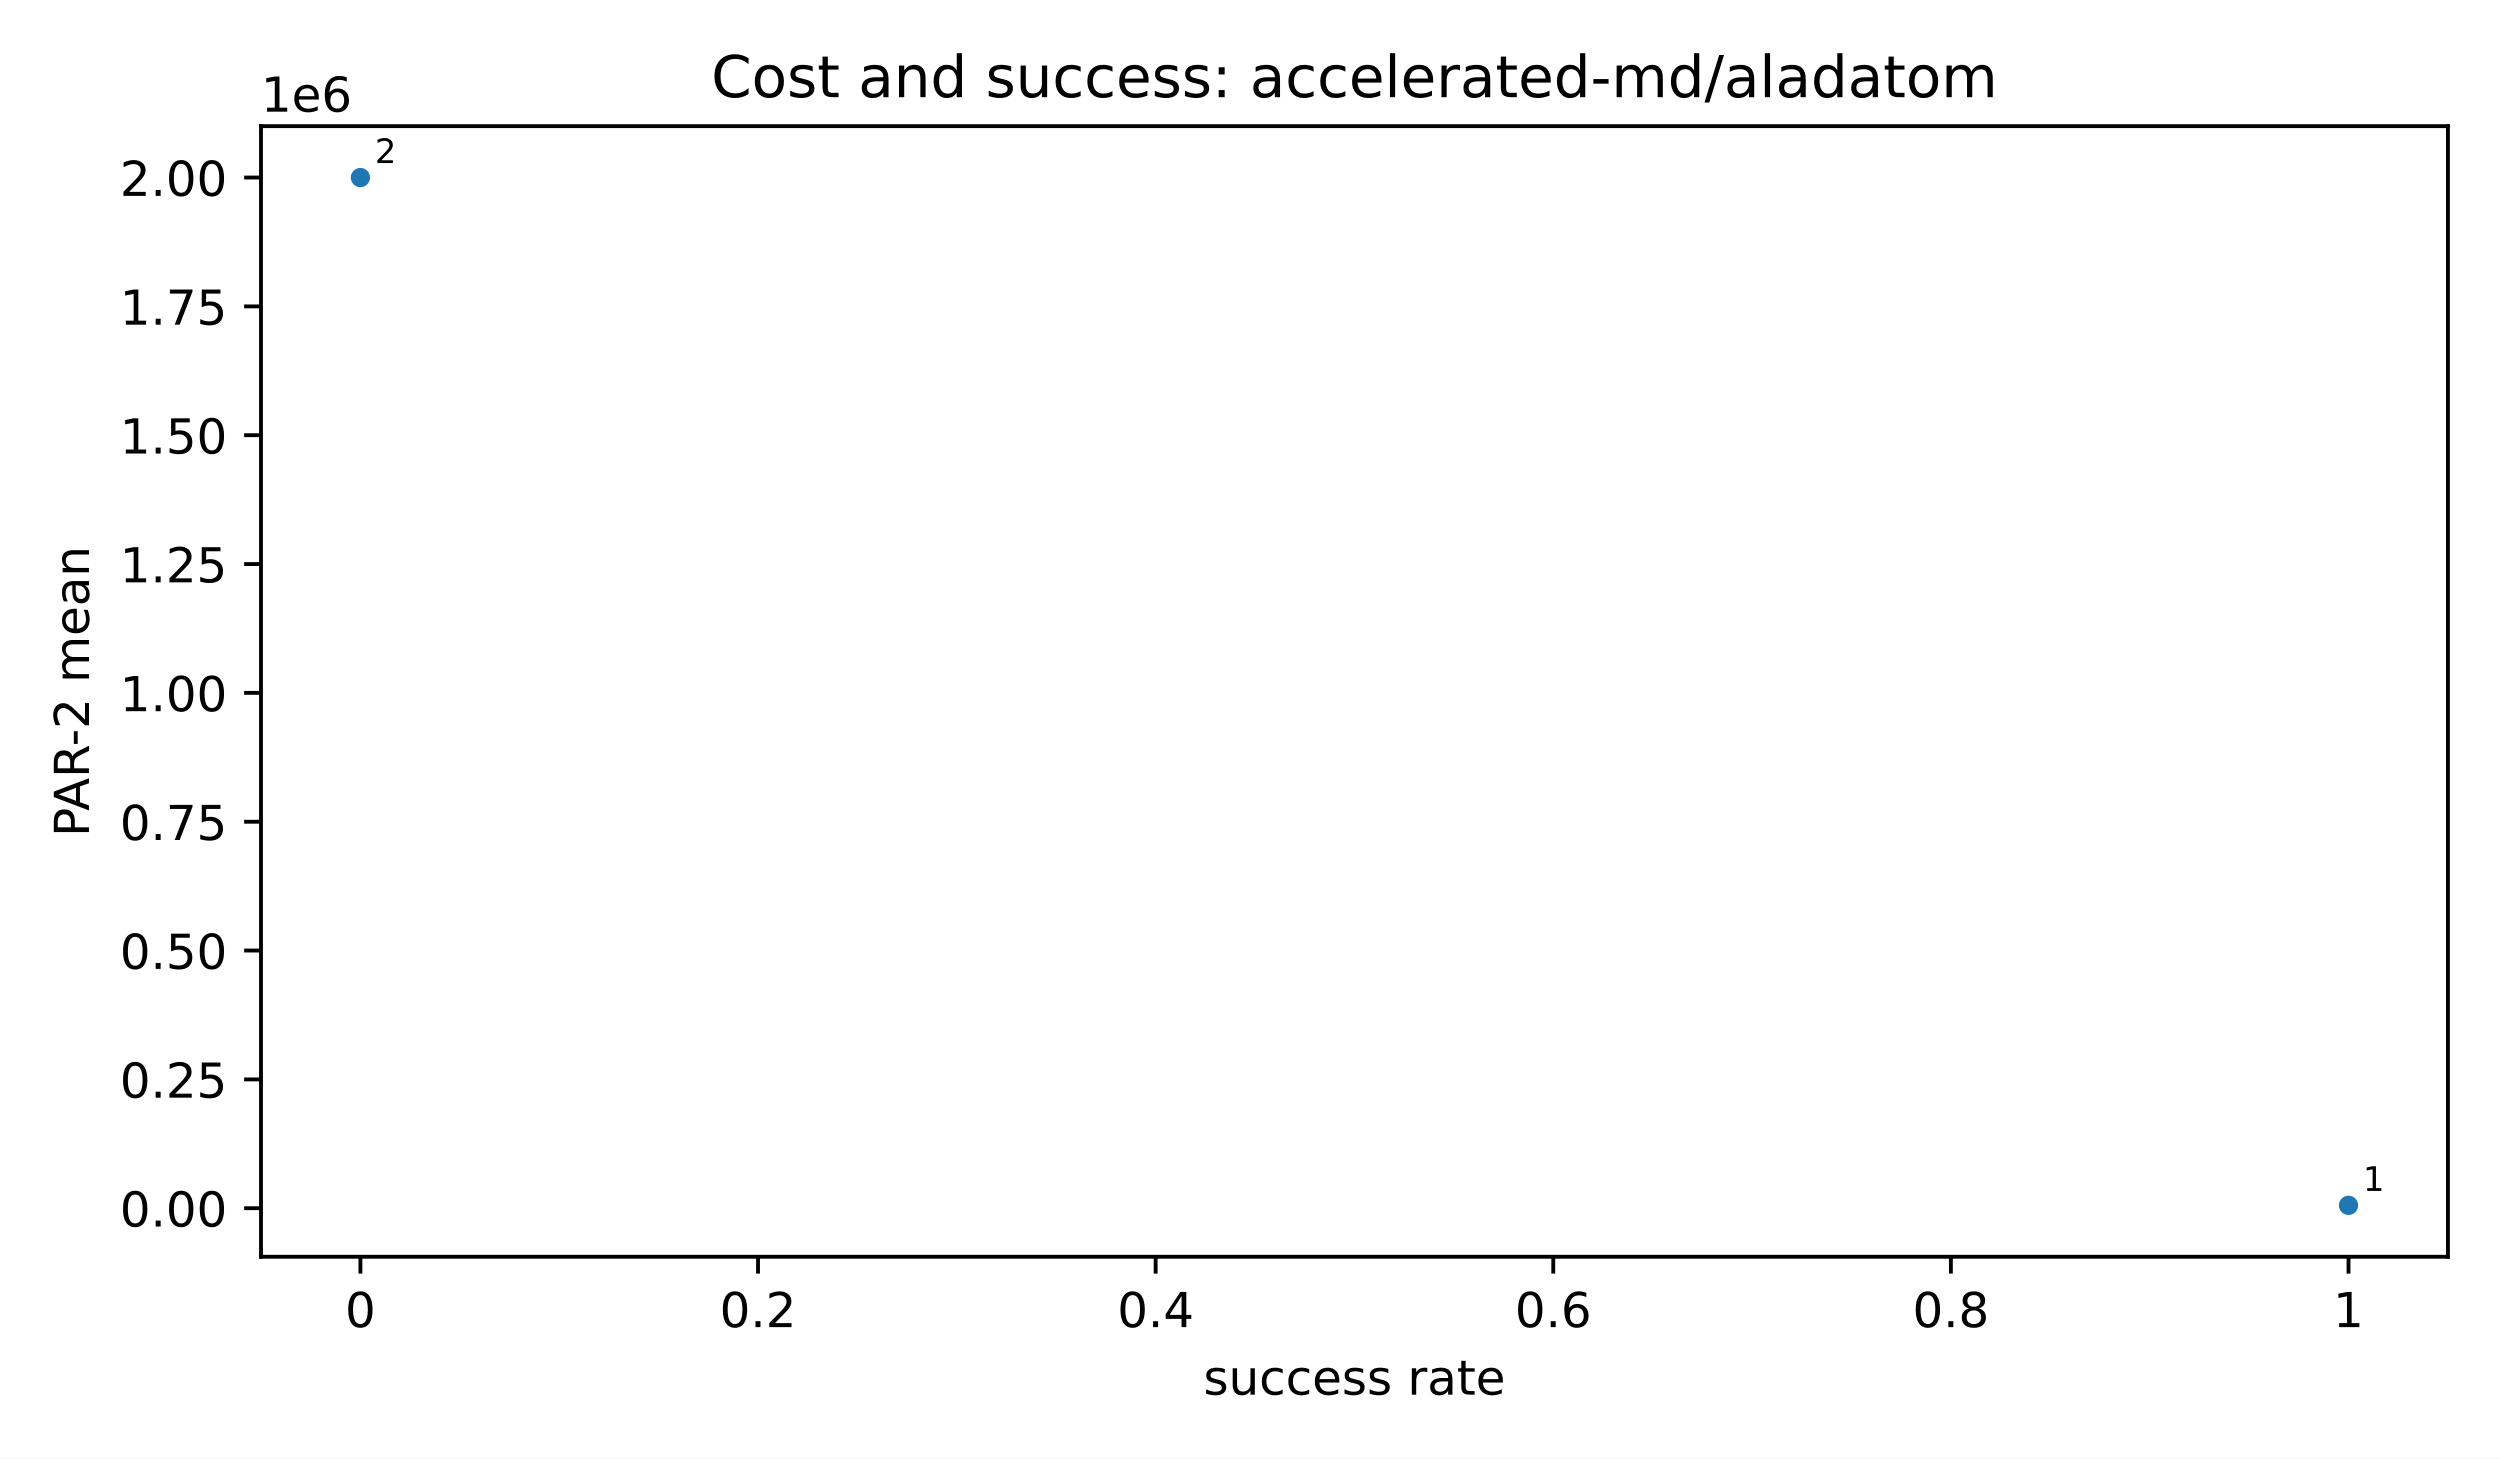
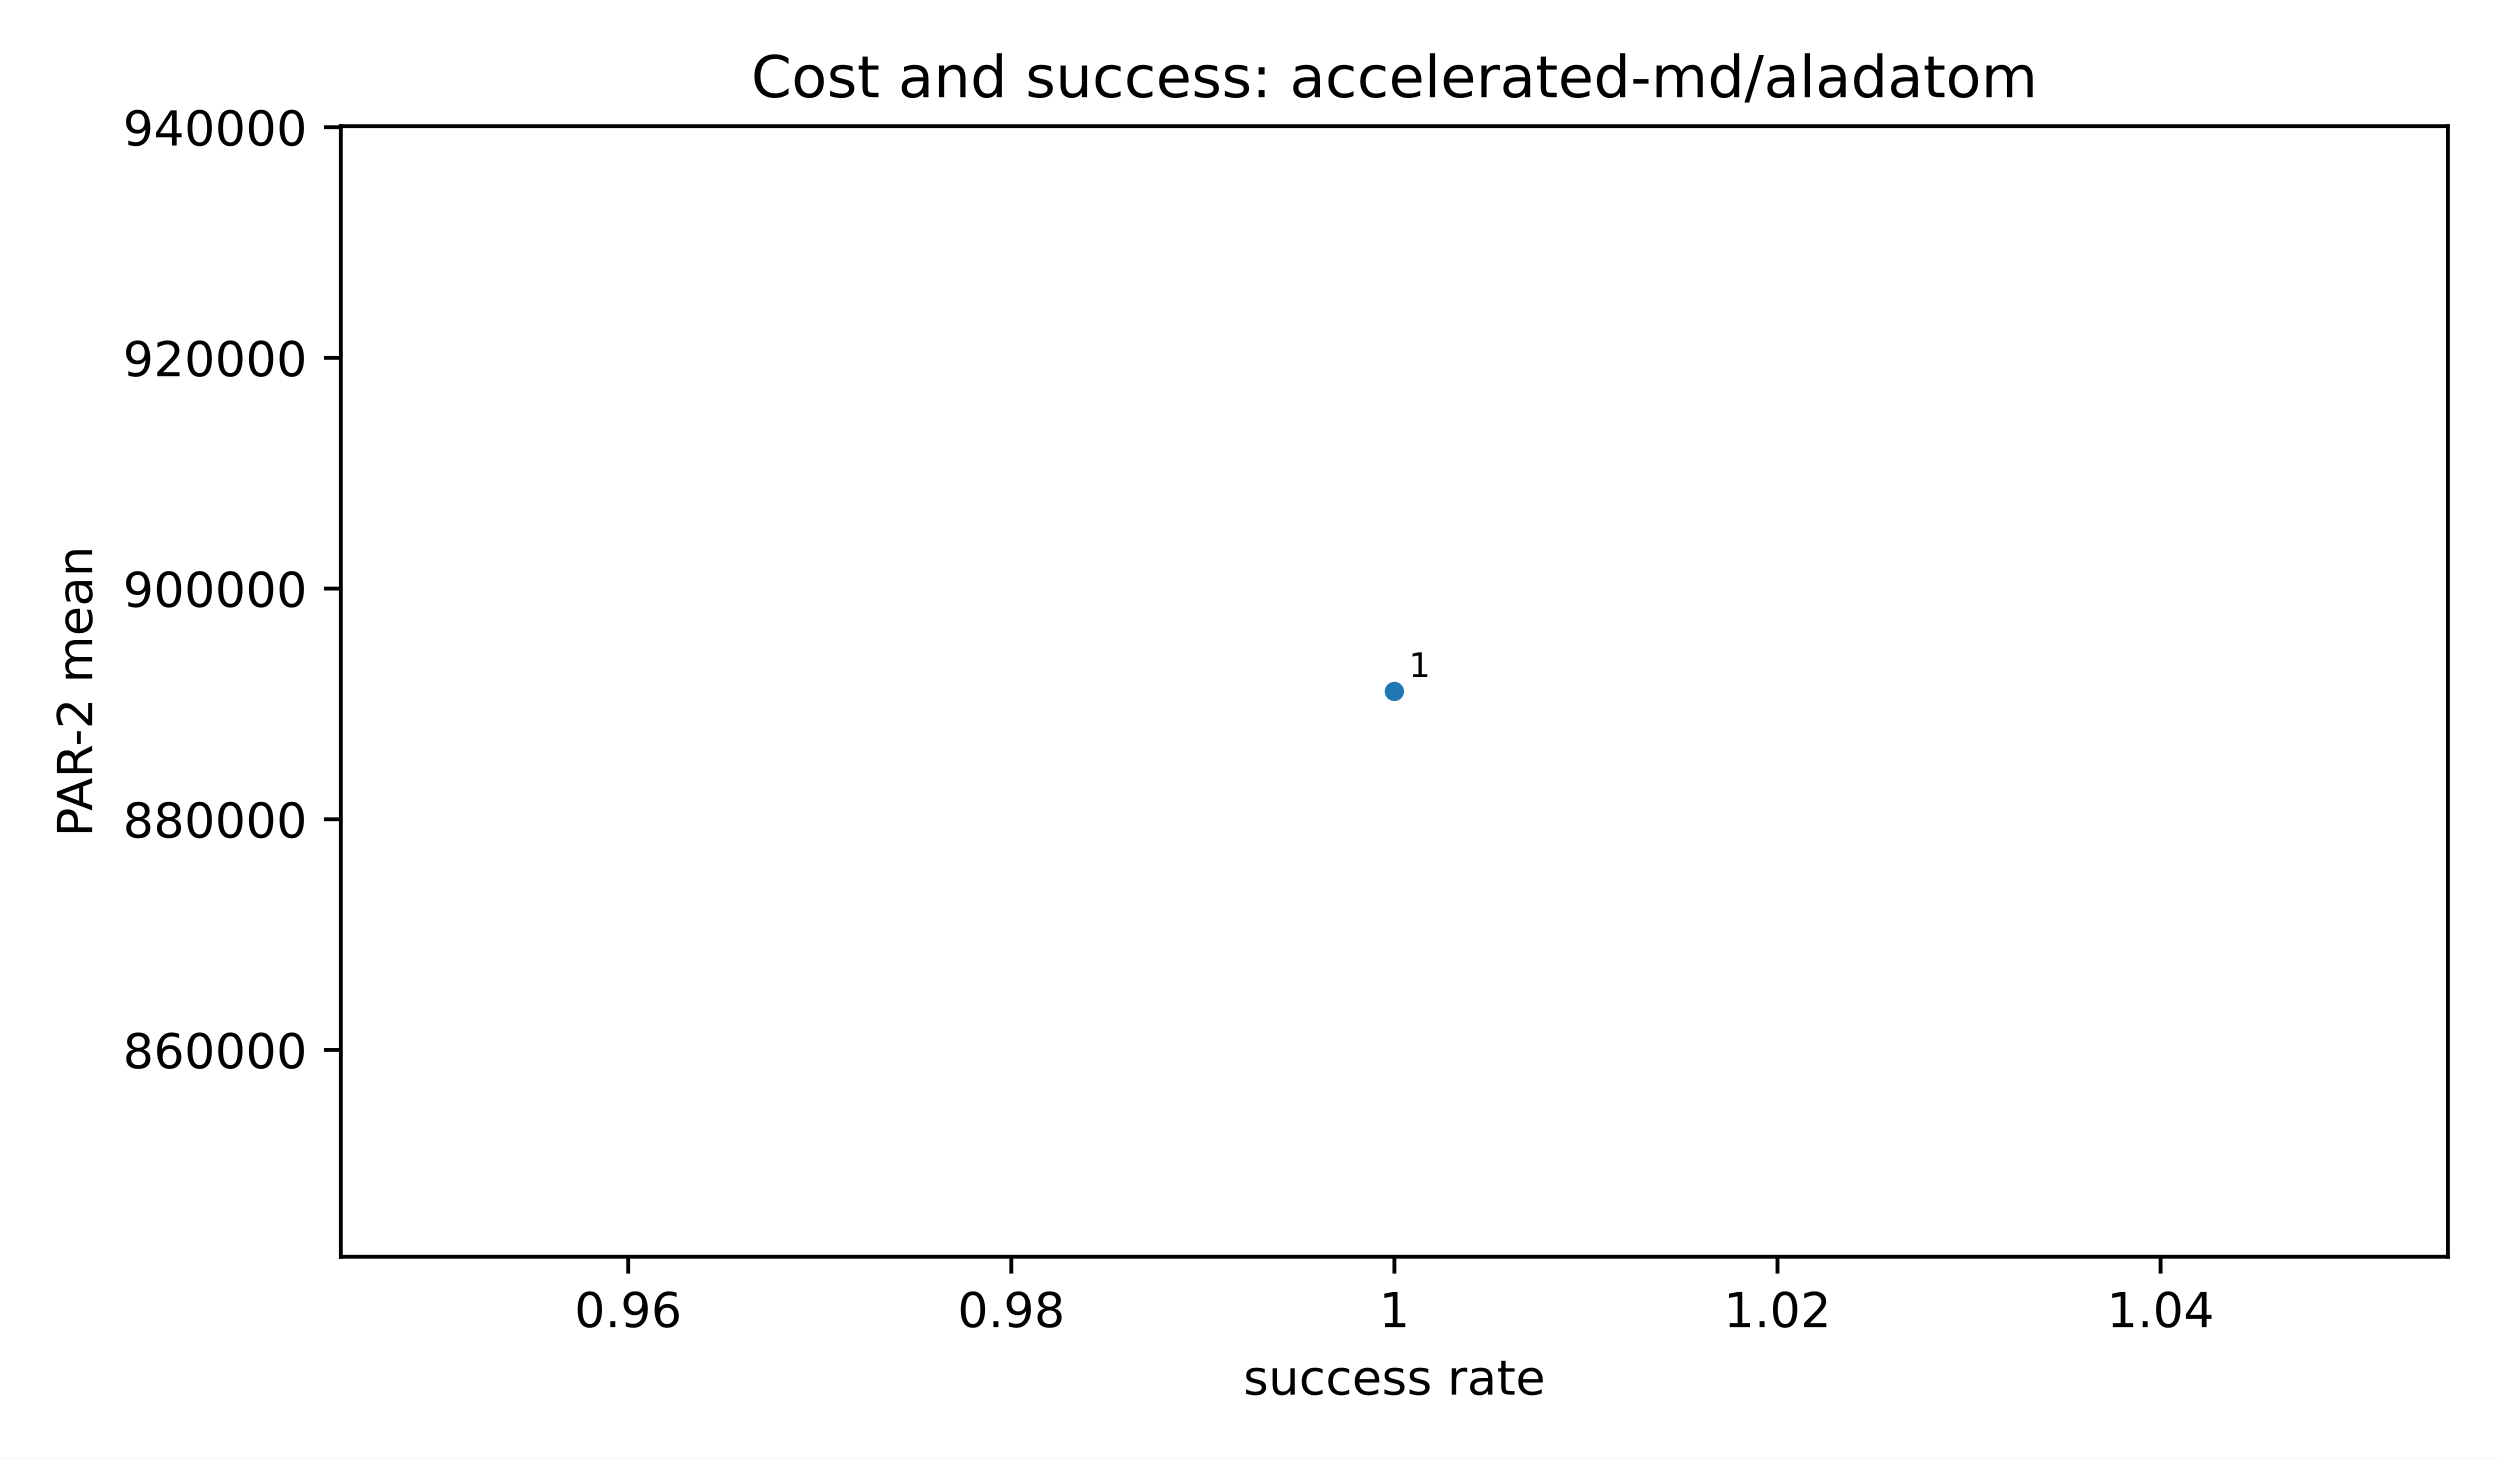
<svg xmlns="http://www.w3.org/2000/svg" xmlns:xlink="http://www.w3.org/1999/xlink" width="518.4pt" height="302.4pt" viewBox="0 0 518.4 302.4" version="1.1">
  <defs>
    <style type="text/css">*{stroke-linejoin: round; stroke-linecap: butt}</style>
  </defs>
  <g id="figure_1">
    <g id="patch_1">
      <path d="M 0 302.4  L 518.4 302.4  L 518.4 0  L 0 0  z " style="fill: #ffffff" />
    </g>
    <g id="axes_1">
      <g id="patch_2">
-         <path d="M 54.12 260.6  L 507.6 260.6  L 507.6 26.16  L 54.12 26.16  z " style="fill: #ffffff" />
+         <path d="M 70.68 260.6  L 507.6 260.6  L 507.6 26.16  L 70.68 26.16  z " style="fill: #ffffff" />
      </g>
      <g id="PathCollection_1">
        <defs>
          <path id="m2d8934182f" d="M 0 2  C 0.53 2 1.039 1.789 1.414 1.414  C 1.789 1.039 2 0.53 2 0  C 2 -0.53 1.789 -1.039 1.414 -1.414  C 1.039 -1.789 0.53 -2 0 -2  C -0.53 -2 -1.039 -1.789 -1.414 -1.414  C -1.789 -1.039 -2 -0.53 -2 0  C -2 0.53 -1.789 1.039 -1.414 1.414  C -1.039 1.789 -0.53 2 0 2  z " />
        </defs>
-         <g clip-path="url(#p71bd0c26ad)">
-           <use xlink:href="#m2d8934182f" x="486.987" y="249.944" style="fill: #1f77b4" />
-           <use xlink:href="#m2d8934182f" x="74.733" y="36.816" style="fill: #1f77b4" />
+         <g clip-path="url(#p58a81f9ba8)">
+           <use xlink:href="#m2d8934182f" x="289.14" y="143.38" style="fill: #1f77b4" />
        </g>
      </g>
      <g id="matplotlib.axis_1">
        <g id="xtick_1">
          <g id="line2d_1">
            <defs>
              <path id="m8ea4d47d77" d="M 0 0  L 0 3.5  " style="stroke: #000000; stroke-width: 0.8" />
            </defs>
            <g>
-               <use xlink:href="#m8ea4d47d77" x="74.733" y="260.6" style="stroke: #000000; stroke-width: 0.8" />
+               <use xlink:href="#m8ea4d47d77" x="130.26" y="260.6" style="stroke: #000000; stroke-width: 0.8" />
            </g>
          </g>
          <g id="text_1">
-             <text style="font-size: 10px; font-family: 'DejaVu Sans', 'Bitstream Vera Sans', 'Computer Modern Sans Serif', 'Lucida Grande', 'Verdana', 'Geneva', 'Lucid', 'Arial', 'Helvetica', 'Avant Garde', sans-serif; text-anchor: middle" x="74.733" y="275.198" transform="rotate(-0 74.73273 275.1977)">0</text>
+             <text style="font-size: 10px; font-family: 'DejaVu Sans', 'Bitstream Vera Sans', 'Computer Modern Sans Serif', 'Lucida Grande', 'Verdana', 'Geneva', 'Lucid', 'Arial', 'Helvetica', 'Avant Garde', sans-serif; text-anchor: middle" x="130.26" y="275.198" transform="rotate(-0 130.26 275.1977)">0.96</text>
          </g>
        </g>
        <g id="xtick_2">
          <g id="line2d_2">
            <g>
-               <use xlink:href="#m8ea4d47d77" x="157.184" y="260.6" style="stroke: #000000; stroke-width: 0.8" />
+               <use xlink:href="#m8ea4d47d77" x="209.7" y="260.6" style="stroke: #000000; stroke-width: 0.8" />
            </g>
          </g>
          <g id="text_2">
-             <text style="font-size: 10px; font-family: 'DejaVu Sans', 'Bitstream Vera Sans', 'Computer Modern Sans Serif', 'Lucida Grande', 'Verdana', 'Geneva', 'Lucid', 'Arial', 'Helvetica', 'Avant Garde', sans-serif; text-anchor: middle" x="157.184" y="275.198" transform="rotate(-0 157.1836 275.1977)">0.2</text>
+             <text style="font-size: 10px; font-family: 'DejaVu Sans', 'Bitstream Vera Sans', 'Computer Modern Sans Serif', 'Lucida Grande', 'Verdana', 'Geneva', 'Lucid', 'Arial', 'Helvetica', 'Avant Garde', sans-serif; text-anchor: middle" x="209.7" y="275.198" transform="rotate(-0 209.7 275.1977)">0.98</text>
          </g>
        </g>
        <g id="xtick_3">
          <g id="line2d_3">
            <g>
-               <use xlink:href="#m8ea4d47d77" x="239.635" y="260.6" style="stroke: #000000; stroke-width: 0.8" />
+               <use xlink:href="#m8ea4d47d77" x="289.14" y="260.6" style="stroke: #000000; stroke-width: 0.8" />
            </g>
          </g>
          <g id="text_3">
-             <text style="font-size: 10px; font-family: 'DejaVu Sans', 'Bitstream Vera Sans', 'Computer Modern Sans Serif', 'Lucida Grande', 'Verdana', 'Geneva', 'Lucid', 'Arial', 'Helvetica', 'Avant Garde', sans-serif; text-anchor: middle" x="239.635" y="275.198" transform="rotate(-0 239.6345 275.1977)">0.4</text>
+             <text style="font-size: 10px; font-family: 'DejaVu Sans', 'Bitstream Vera Sans', 'Computer Modern Sans Serif', 'Lucida Grande', 'Verdana', 'Geneva', 'Lucid', 'Arial', 'Helvetica', 'Avant Garde', sans-serif; text-anchor: middle" x="289.14" y="275.198" transform="rotate(-0 289.14 275.1977)">1</text>
          </g>
        </g>
        <g id="xtick_4">
          <g id="line2d_4">
            <g>
-               <use xlink:href="#m8ea4d47d77" x="322.085" y="260.6" style="stroke: #000000; stroke-width: 0.8" />
+               <use xlink:href="#m8ea4d47d77" x="368.58" y="260.6" style="stroke: #000000; stroke-width: 0.8" />
            </g>
          </g>
          <g id="text_4">
-             <text style="font-size: 10px; font-family: 'DejaVu Sans', 'Bitstream Vera Sans', 'Computer Modern Sans Serif', 'Lucida Grande', 'Verdana', 'Geneva', 'Lucid', 'Arial', 'Helvetica', 'Avant Garde', sans-serif; text-anchor: middle" x="322.085" y="275.198" transform="rotate(-0 322.0855 275.1977)">0.6</text>
+             <text style="font-size: 10px; font-family: 'DejaVu Sans', 'Bitstream Vera Sans', 'Computer Modern Sans Serif', 'Lucida Grande', 'Verdana', 'Geneva', 'Lucid', 'Arial', 'Helvetica', 'Avant Garde', sans-serif; text-anchor: middle" x="368.58" y="275.198" transform="rotate(-0 368.58 275.1977)">1.02</text>
          </g>
        </g>
        <g id="xtick_5">
          <g id="line2d_5">
            <g>
-               <use xlink:href="#m8ea4d47d77" x="404.536" y="260.6" style="stroke: #000000; stroke-width: 0.8" />
+               <use xlink:href="#m8ea4d47d77" x="448.02" y="260.6" style="stroke: #000000; stroke-width: 0.8" />
            </g>
          </g>
          <g id="text_5">
-             <text style="font-size: 10px; font-family: 'DejaVu Sans', 'Bitstream Vera Sans', 'Computer Modern Sans Serif', 'Lucida Grande', 'Verdana', 'Geneva', 'Lucid', 'Arial', 'Helvetica', 'Avant Garde', sans-serif; text-anchor: middle" x="404.536" y="275.198" transform="rotate(-0 404.5364 275.1977)">0.8</text>
+             <text style="font-size: 10px; font-family: 'DejaVu Sans', 'Bitstream Vera Sans', 'Computer Modern Sans Serif', 'Lucida Grande', 'Verdana', 'Geneva', 'Lucid', 'Arial', 'Helvetica', 'Avant Garde', sans-serif; text-anchor: middle" x="448.02" y="275.198" transform="rotate(-0 448.02 275.1977)">1.04</text>
          </g>
        </g>
-         <g id="xtick_6">
-           <g id="line2d_6">
-             <g>
-               <use xlink:href="#m8ea4d47d77" x="486.987" y="260.6" style="stroke: #000000; stroke-width: 0.8" />
-             </g>
-           </g>
-           <g id="text_6">
-             <text style="font-size: 10px; font-family: 'DejaVu Sans', 'Bitstream Vera Sans', 'Computer Modern Sans Serif', 'Lucida Grande', 'Verdana', 'Geneva', 'Lucid', 'Arial', 'Helvetica', 'Avant Garde', sans-serif; text-anchor: middle" x="486.987" y="275.198" transform="rotate(-0 486.9873 275.1977)">1</text>
-           </g>
-         </g>
-         <g id="text_7">
-           <text style="font-size: 10px; font-family: 'DejaVu Sans', 'Bitstream Vera Sans', 'Computer Modern Sans Serif', 'Lucida Grande', 'Verdana', 'Geneva', 'Lucid', 'Arial', 'Helvetica', 'Avant Garde', sans-serif; text-anchor: middle" x="280.86" y="289.198" transform="rotate(-0 280.86 289.1977)">success rate</text>
+         <g id="text_6">
+           <text style="font-size: 10px; font-family: 'DejaVu Sans', 'Bitstream Vera Sans', 'Computer Modern Sans Serif', 'Lucida Grande', 'Verdana', 'Geneva', 'Lucid', 'Arial', 'Helvetica', 'Avant Garde', sans-serif; text-anchor: middle" x="289.14" y="289.198" transform="rotate(-0 289.14 289.1977)">success rate</text>
        </g>
      </g>
      <g id="matplotlib.axis_2">
        <g id="ytick_1">
-           <g id="line2d_7">
+           <g id="line2d_6">
            <defs>
              <path id="md659df78fa" d="M 0 0  L -3.5 0  " style="stroke: #000000; stroke-width: 0.8" />
            </defs>
            <g>
-               <use xlink:href="#md659df78fa" x="54.12" y="250.536" style="stroke: #000000; stroke-width: 0.8" />
+               <use xlink:href="#md659df78fa" x="70.68" y="217.719" style="stroke: #000000; stroke-width: 0.8" />
+             </g>
+           </g>
+           <g id="text_7">
+             <text style="font-size: 10px; font-family: 'DejaVu Sans', 'Bitstream Vera Sans', 'Computer Modern Sans Serif', 'Lucida Grande', 'Verdana', 'Geneva', 'Lucid', 'Arial', 'Helvetica', 'Avant Garde', sans-serif; text-anchor: end" x="63.68" y="221.518" transform="rotate(-0 63.68 221.5182)">860000</text>
+           </g>
+         </g>
+         <g id="ytick_2">
+           <g id="line2d_7">
+             <g>
+               <use xlink:href="#md659df78fa" x="70.68" y="169.884" style="stroke: #000000; stroke-width: 0.8" />
            </g>
          </g>
          <g id="text_8">
-             <text style="font-size: 10px; font-family: 'DejaVu Sans', 'Bitstream Vera Sans', 'Computer Modern Sans Serif', 'Lucida Grande', 'Verdana', 'Geneva', 'Lucid', 'Arial', 'Helvetica', 'Avant Garde', sans-serif; text-anchor: end" x="47.12" y="254.335" transform="rotate(-0 47.12 254.3352)">0.00</text>
+             <text style="font-size: 10px; font-family: 'DejaVu Sans', 'Bitstream Vera Sans', 'Computer Modern Sans Serif', 'Lucida Grande', 'Verdana', 'Geneva', 'Lucid', 'Arial', 'Helvetica', 'Avant Garde', sans-serif; text-anchor: end" x="63.68" y="173.683" transform="rotate(-0 63.68 173.6826)">880000</text>
          </g>
        </g>
-         <g id="ytick_2">
+         <g id="ytick_3">
          <g id="line2d_8">
            <g>
-               <use xlink:href="#md659df78fa" x="54.12" y="223.821" style="stroke: #000000; stroke-width: 0.8" />
+               <use xlink:href="#md659df78fa" x="70.68" y="122.048" style="stroke: #000000; stroke-width: 0.8" />
            </g>
          </g>
          <g id="text_9">
-             <text style="font-size: 10px; font-family: 'DejaVu Sans', 'Bitstream Vera Sans', 'Computer Modern Sans Serif', 'Lucida Grande', 'Verdana', 'Geneva', 'Lucid', 'Arial', 'Helvetica', 'Avant Garde', sans-serif; text-anchor: end" x="47.12" y="227.62" transform="rotate(-0 47.12 227.6202)">0.25</text>
+             <text style="font-size: 10px; font-family: 'DejaVu Sans', 'Bitstream Vera Sans', 'Computer Modern Sans Serif', 'Lucida Grande', 'Verdana', 'Geneva', 'Lucid', 'Arial', 'Helvetica', 'Avant Garde', sans-serif; text-anchor: end" x="63.68" y="125.847" transform="rotate(-0 63.68 125.8469)">900000</text>
          </g>
        </g>
-         <g id="ytick_3">
+         <g id="ytick_4">
          <g id="line2d_9">
            <g>
-               <use xlink:href="#md659df78fa" x="54.12" y="197.106" style="stroke: #000000; stroke-width: 0.8" />
+               <use xlink:href="#md659df78fa" x="70.68" y="74.212" style="stroke: #000000; stroke-width: 0.8" />
            </g>
          </g>
          <g id="text_10">
-             <text style="font-size: 10px; font-family: 'DejaVu Sans', 'Bitstream Vera Sans', 'Computer Modern Sans Serif', 'Lucida Grande', 'Verdana', 'Geneva', 'Lucid', 'Arial', 'Helvetica', 'Avant Garde', sans-serif; text-anchor: end" x="47.12" y="200.905" transform="rotate(-0 47.12 200.9052)">0.50</text>
+             <text style="font-size: 10px; font-family: 'DejaVu Sans', 'Bitstream Vera Sans', 'Computer Modern Sans Serif', 'Lucida Grande', 'Verdana', 'Geneva', 'Lucid', 'Arial', 'Helvetica', 'Avant Garde', sans-serif; text-anchor: end" x="63.68" y="78.011" transform="rotate(-0 63.68 78.01124)">920000</text>
          </g>
        </g>
-         <g id="ytick_4">
+         <g id="ytick_5">
          <g id="line2d_10">
            <g>
-               <use xlink:href="#md659df78fa" x="54.12" y="170.391" style="stroke: #000000; stroke-width: 0.8" />
+               <use xlink:href="#md659df78fa" x="70.68" y="26.377" style="stroke: #000000; stroke-width: 0.8" />
            </g>
          </g>
          <g id="text_11">
-             <text style="font-size: 10px; font-family: 'DejaVu Sans', 'Bitstream Vera Sans', 'Computer Modern Sans Serif', 'Lucida Grande', 'Verdana', 'Geneva', 'Lucid', 'Arial', 'Helvetica', 'Avant Garde', sans-serif; text-anchor: end" x="47.12" y="174.19" transform="rotate(-0 47.12 174.1902)">0.75</text>
+             <text style="font-size: 10px; font-family: 'DejaVu Sans', 'Bitstream Vera Sans', 'Computer Modern Sans Serif', 'Lucida Grande', 'Verdana', 'Geneva', 'Lucid', 'Arial', 'Helvetica', 'Avant Garde', sans-serif; text-anchor: end" x="63.68" y="30.176" transform="rotate(-0 63.68 30.17558)">940000</text>
          </g>
        </g>
-         <g id="ytick_5">
-           <g id="line2d_11">
-             <g>
-               <use xlink:href="#md659df78fa" x="54.12" y="143.676" style="stroke: #000000; stroke-width: 0.8" />
-             </g>
-           </g>
-           <g id="text_12">
-             <text style="font-size: 10px; font-family: 'DejaVu Sans', 'Bitstream Vera Sans', 'Computer Modern Sans Serif', 'Lucida Grande', 'Verdana', 'Geneva', 'Lucid', 'Arial', 'Helvetica', 'Avant Garde', sans-serif; text-anchor: end" x="47.12" y="147.475" transform="rotate(-0 47.12 147.4752)">1.00</text>
-           </g>
-         </g>
-         <g id="ytick_6">
-           <g id="line2d_12">
-             <g>
-               <use xlink:href="#md659df78fa" x="54.12" y="116.961" style="stroke: #000000; stroke-width: 0.8" />
-             </g>
-           </g>
-           <g id="text_13">
-             <text style="font-size: 10px; font-family: 'DejaVu Sans', 'Bitstream Vera Sans', 'Computer Modern Sans Serif', 'Lucida Grande', 'Verdana', 'Geneva', 'Lucid', 'Arial', 'Helvetica', 'Avant Garde', sans-serif; text-anchor: end" x="47.12" y="120.76" transform="rotate(-0 47.12 120.7602)">1.25</text>
-           </g>
-         </g>
-         <g id="ytick_7">
-           <g id="line2d_13">
-             <g>
-               <use xlink:href="#md659df78fa" x="54.12" y="90.246" style="stroke: #000000; stroke-width: 0.8" />
-             </g>
-           </g>
-           <g id="text_14">
-             <text style="font-size: 10px; font-family: 'DejaVu Sans', 'Bitstream Vera Sans', 'Computer Modern Sans Serif', 'Lucida Grande', 'Verdana', 'Geneva', 'Lucid', 'Arial', 'Helvetica', 'Avant Garde', sans-serif; text-anchor: end" x="47.12" y="94.045" transform="rotate(-0 47.12 94.0452)">1.50</text>
-           </g>
-         </g>
-         <g id="ytick_8">
-           <g id="line2d_14">
-             <g>
-               <use xlink:href="#md659df78fa" x="54.12" y="63.531" style="stroke: #000000; stroke-width: 0.8" />
-             </g>
-           </g>
-           <g id="text_15">
-             <text style="font-size: 10px; font-family: 'DejaVu Sans', 'Bitstream Vera Sans', 'Computer Modern Sans Serif', 'Lucida Grande', 'Verdana', 'Geneva', 'Lucid', 'Arial', 'Helvetica', 'Avant Garde', sans-serif; text-anchor: end" x="47.12" y="67.33" transform="rotate(-0 47.12 67.3302)">1.75</text>
-           </g>
-         </g>
-         <g id="ytick_9">
-           <g id="line2d_15">
-             <g>
-               <use xlink:href="#md659df78fa" x="54.12" y="36.816" style="stroke: #000000; stroke-width: 0.8" />
-             </g>
-           </g>
-           <g id="text_16">
-             <text style="font-size: 10px; font-family: 'DejaVu Sans', 'Bitstream Vera Sans', 'Computer Modern Sans Serif', 'Lucida Grande', 'Verdana', 'Geneva', 'Lucid', 'Arial', 'Helvetica', 'Avant Garde', sans-serif; text-anchor: end" x="47.12" y="40.615" transform="rotate(-0 47.12 40.61519)">2.00</text>
-           </g>
-         </g>
-         <g id="text_17">
-           <text style="font-size: 10px; font-family: 'DejaVu Sans', 'Bitstream Vera Sans', 'Computer Modern Sans Serif', 'Lucida Grande', 'Verdana', 'Geneva', 'Lucid', 'Arial', 'Helvetica', 'Avant Garde', sans-serif; text-anchor: middle" x="18.452" y="143.38" transform="rotate(-90 18.45203 143.38)">PAR-2 mean</text>
-         </g>
-         <g id="text_18">
-           <text style="font-size: 10px; font-family: 'DejaVu Sans', 'Bitstream Vera Sans', 'Computer Modern Sans Serif', 'Lucida Grande', 'Verdana', 'Geneva', 'Lucid', 'Arial', 'Helvetica', 'Avant Garde', sans-serif; text-anchor: start" x="54.12" y="23.16" transform="rotate(-0 54.12 23.16)">1e6</text>
+         <g id="text_12">
+           <text style="font-size: 10px; font-family: 'DejaVu Sans', 'Bitstream Vera Sans', 'Computer Modern Sans Serif', 'Lucida Grande', 'Verdana', 'Geneva', 'Lucid', 'Arial', 'Helvetica', 'Avant Garde', sans-serif; text-anchor: middle" x="19.103" y="143.38" transform="rotate(-90 19.10266 143.38)">PAR-2 mean</text>
        </g>
      </g>
      <g id="patch_3">
-         <path d="M 54.12 260.6  L 54.12 26.16  " style="fill: none; stroke: #000000; stroke-width: 0.8; stroke-linejoin: miter; stroke-linecap: square" />
+         <path d="M 70.68 260.6  L 70.68 26.16  " style="fill: none; stroke: #000000; stroke-width: 0.8; stroke-linejoin: miter; stroke-linecap: square" />
      </g>
      <g id="patch_4">
        <path d="M 507.6 260.6  L 507.6 26.16  " style="fill: none; stroke: #000000; stroke-width: 0.8; stroke-linejoin: miter; stroke-linecap: square" />
      </g>
      <g id="patch_5">
-         <path d="M 54.12 260.6  L 507.6 260.6  " style="fill: none; stroke: #000000; stroke-width: 0.8; stroke-linejoin: miter; stroke-linecap: square" />
+         <path d="M 70.68 260.6  L 507.6 260.6  " style="fill: none; stroke: #000000; stroke-width: 0.8; stroke-linejoin: miter; stroke-linecap: square" />
      </g>
      <g id="patch_6">
-         <path d="M 54.12 26.16  L 507.6 26.16  " style="fill: none; stroke: #000000; stroke-width: 0.8; stroke-linejoin: miter; stroke-linecap: square" />
+         <path d="M 70.68 26.16  L 507.6 26.16  " style="fill: none; stroke: #000000; stroke-width: 0.8; stroke-linejoin: miter; stroke-linecap: square" />
      </g>
-       <g id="text_19">
-         <text style="font-size: 7px; font-family: 'DejaVu Sans', 'Bitstream Vera Sans', 'Computer Modern Sans Serif', 'Lucida Grande', 'Verdana', 'Geneva', 'Lucid', 'Arial', 'Helvetica', 'Avant Garde', sans-serif; text-anchor: start" x="489.987" y="246.944" transform="rotate(-0 489.9873 246.9436)">1</text>
+       <g id="text_13">
+         <text style="font-size: 7px; font-family: 'DejaVu Sans', 'Bitstream Vera Sans', 'Computer Modern Sans Serif', 'Lucida Grande', 'Verdana', 'Geneva', 'Lucid', 'Arial', 'Helvetica', 'Avant Garde', sans-serif; text-anchor: start" x="292.14" y="140.38" transform="rotate(-0 292.14 140.38)">1</text>
      </g>
-       <g id="text_20">
-         <text style="font-size: 7px; font-family: 'DejaVu Sans', 'Bitstream Vera Sans', 'Computer Modern Sans Serif', 'Lucida Grande', 'Verdana', 'Geneva', 'Lucid', 'Arial', 'Helvetica', 'Avant Garde', sans-serif; text-anchor: start" x="77.733" y="33.816" transform="rotate(-0 77.73273 33.81636)">2</text>
-       </g>
-       <g id="text_21">
-         <text style="font-size: 12px; font-family: 'DejaVu Sans', 'Bitstream Vera Sans', 'Computer Modern Sans Serif', 'Lucida Grande', 'Verdana', 'Geneva', 'Lucid', 'Arial', 'Helvetica', 'Avant Garde', sans-serif; text-anchor: middle" x="280.86" y="20.16" transform="rotate(-0 280.86 20.16)">Cost and success: accelerated-md/aladatom</text>
+       <g id="text_14">
+         <text style="font-size: 12px; font-family: 'DejaVu Sans', 'Bitstream Vera Sans', 'Computer Modern Sans Serif', 'Lucida Grande', 'Verdana', 'Geneva', 'Lucid', 'Arial', 'Helvetica', 'Avant Garde', sans-serif; text-anchor: middle" x="289.14" y="20.16" transform="rotate(-0 289.14 20.16)">Cost and success: accelerated-md/aladatom</text>
      </g>
    </g>
  </g>
  <defs>
-     <clipPath id="p71bd0c26ad">
-       <rect x="54.12" y="26.16" width="453.48" height="234.44" />
+     <clipPath id="p58a81f9ba8">
+       <rect x="70.68" y="26.16" width="436.92" height="234.44" />
    </clipPath>
  </defs>
</svg>
